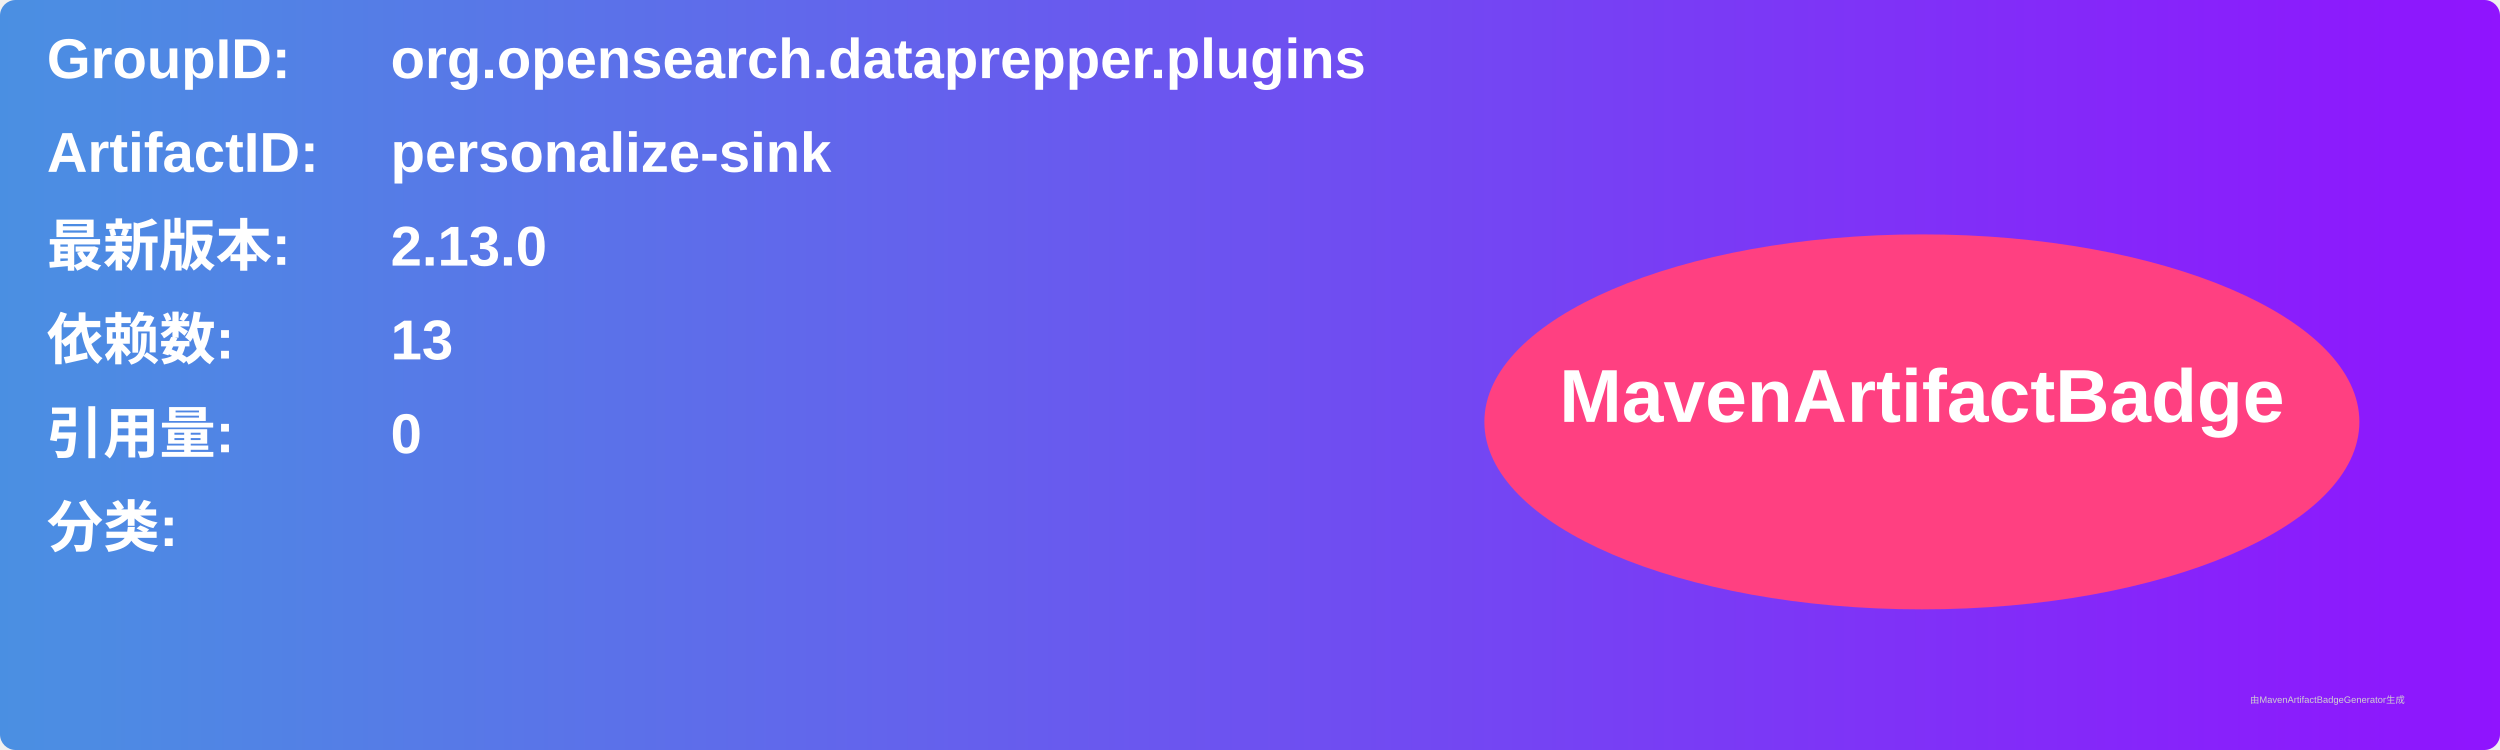
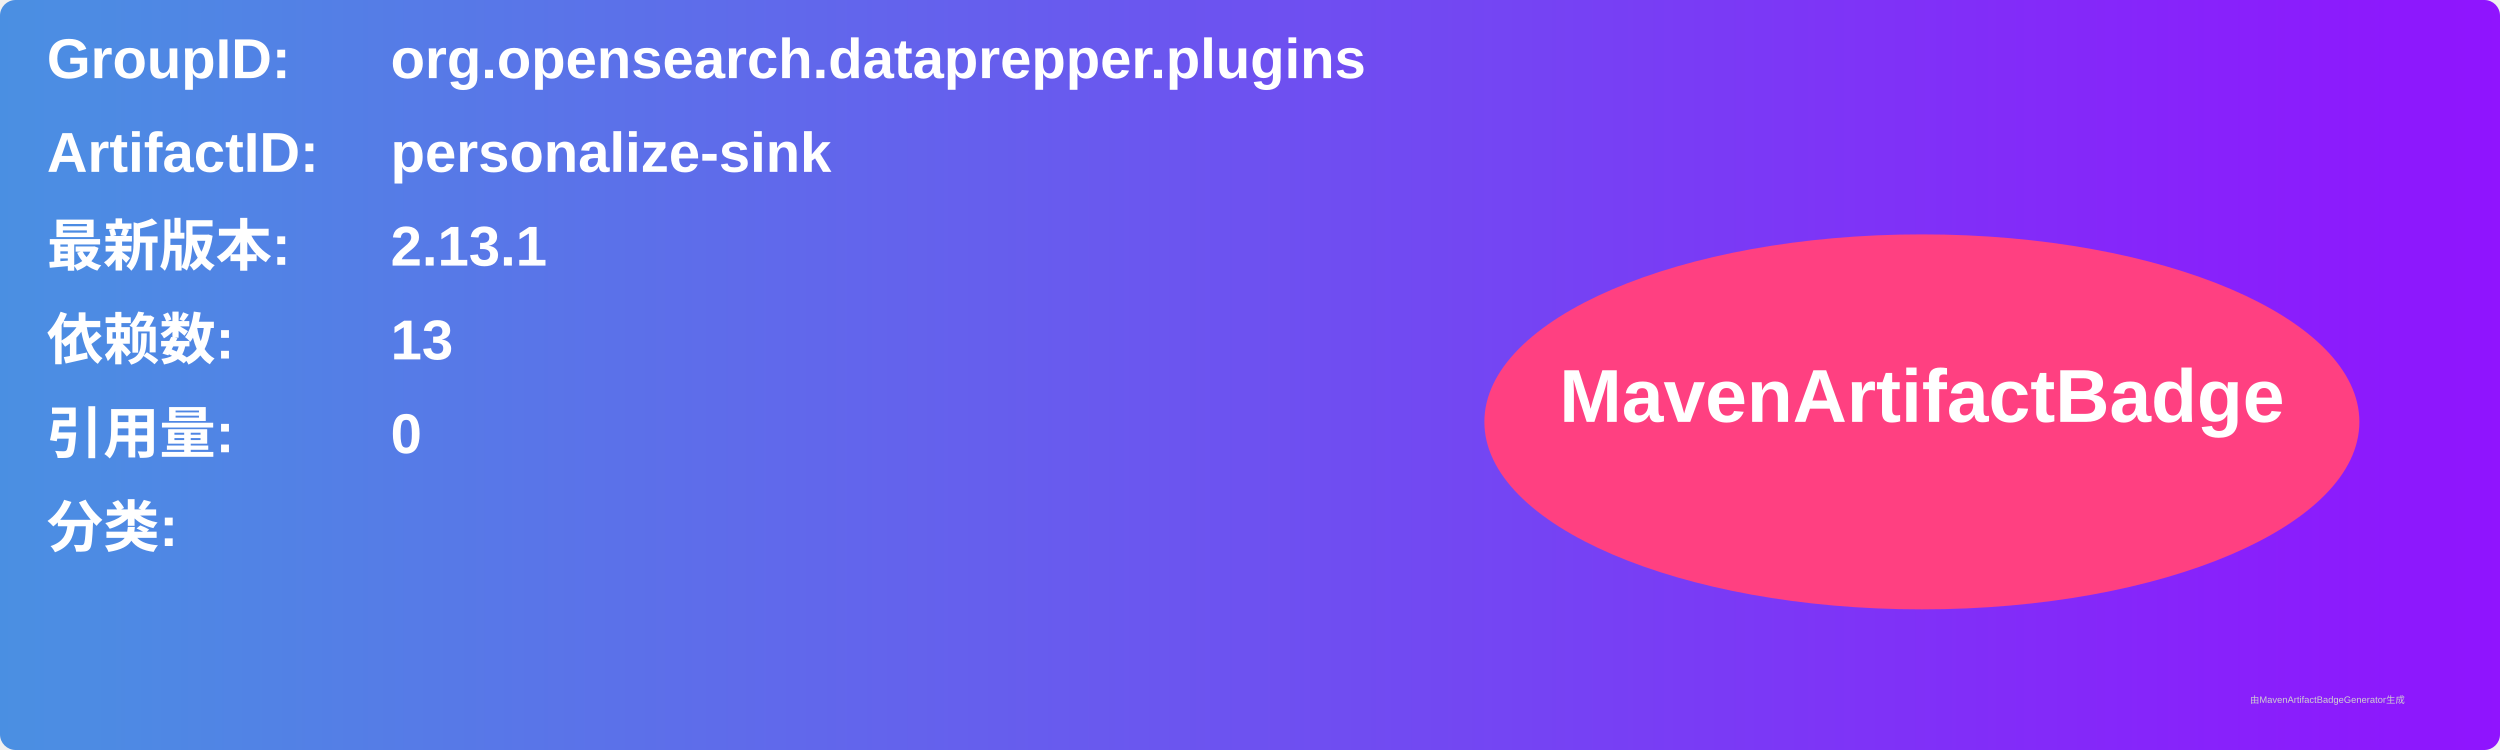
<svg xmlns="http://www.w3.org/2000/svg" width="800" height="240" viewBox="0 0 800 240">
  <linearGradient id="grad" x1="0%" y1="0%" x2="100%" y2="0%">
    <stop offset="0%" stop-color="#4a90e2" />
    <stop offset="100%" stop-color="#9013fe" />
  </linearGradient>
  <rect width="100%" height="100%" rx="5" ry="5" fill="url(#grad)" />
  <g transform="translate(15, 15)">
    <text x="0" y="10" font-family="Arial" font-size="18" fill="white" font-weight="bold" width="260">GroupID:</text>
    <text x="110" y="10" font-family="Arial" font-size="18" fill="white" font-weight="bold" width="460">org.opensearch.dataprepper.plugins</text>
    <text x="0" y="40" font-family="Arial" font-size="18" fill="white" font-weight="bold" width="260">ArtifactID:</text>
    <text x="110" y="40" font-family="Arial" font-size="18" fill="white" font-weight="bold" width="460">personalize-sink</text>
    <text x="0" y="70" font-family="Arial" font-size="18" fill="white" font-weight="bold">最新版本:</text>
    <text x="110" y="70" font-family="Arial" font-size="18" fill="white" font-weight="bold">
-       <tspan font-weight="bold">2.13.0</tspan>
+       <tspan font-weight="bold">2.13.1</tspan>
    </text>
    <text x="0" y="100" font-family="Arial" font-size="18" fill="white" font-weight="bold">依赖数: </text>
    <text x="110" y="100" font-family="Arial" font-size="18" fill="white">
      <tspan font-weight="bold">13</tspan>
    </text>
    <text x="0" y="130" font-family="Arial" font-size="18" fill="white" font-weight="bold">引用量: </text>
    <text x="110" y="130" font-family="Arial" font-size="18" fill="white">
      <tspan font-weight="bold">0</tspan>
    </text>
    <text x="0" y="160" font-family="Arial" font-size="18" fill="white" font-weight="bold">分类:</text>
    <text x="10" y="190" font-family="Arial" font-size="10" fill="white">
      <tspan font-weight="bold" />
    </text>
    <ellipse cx="600" cy="120" rx="140" ry="60" fill="#ff4081" />
    <text x="600" y="120" text-anchor="middle" font-family="Arial" font-size="24" fill="white" font-weight="bold">MavenArtifactBadge</text>
  </g>
  <text x="720" y="225" font-family="Arial" font-size="3" fill="#d0d0d0">由MavenArtifactBadgeGenerator生成</text>
</svg>
